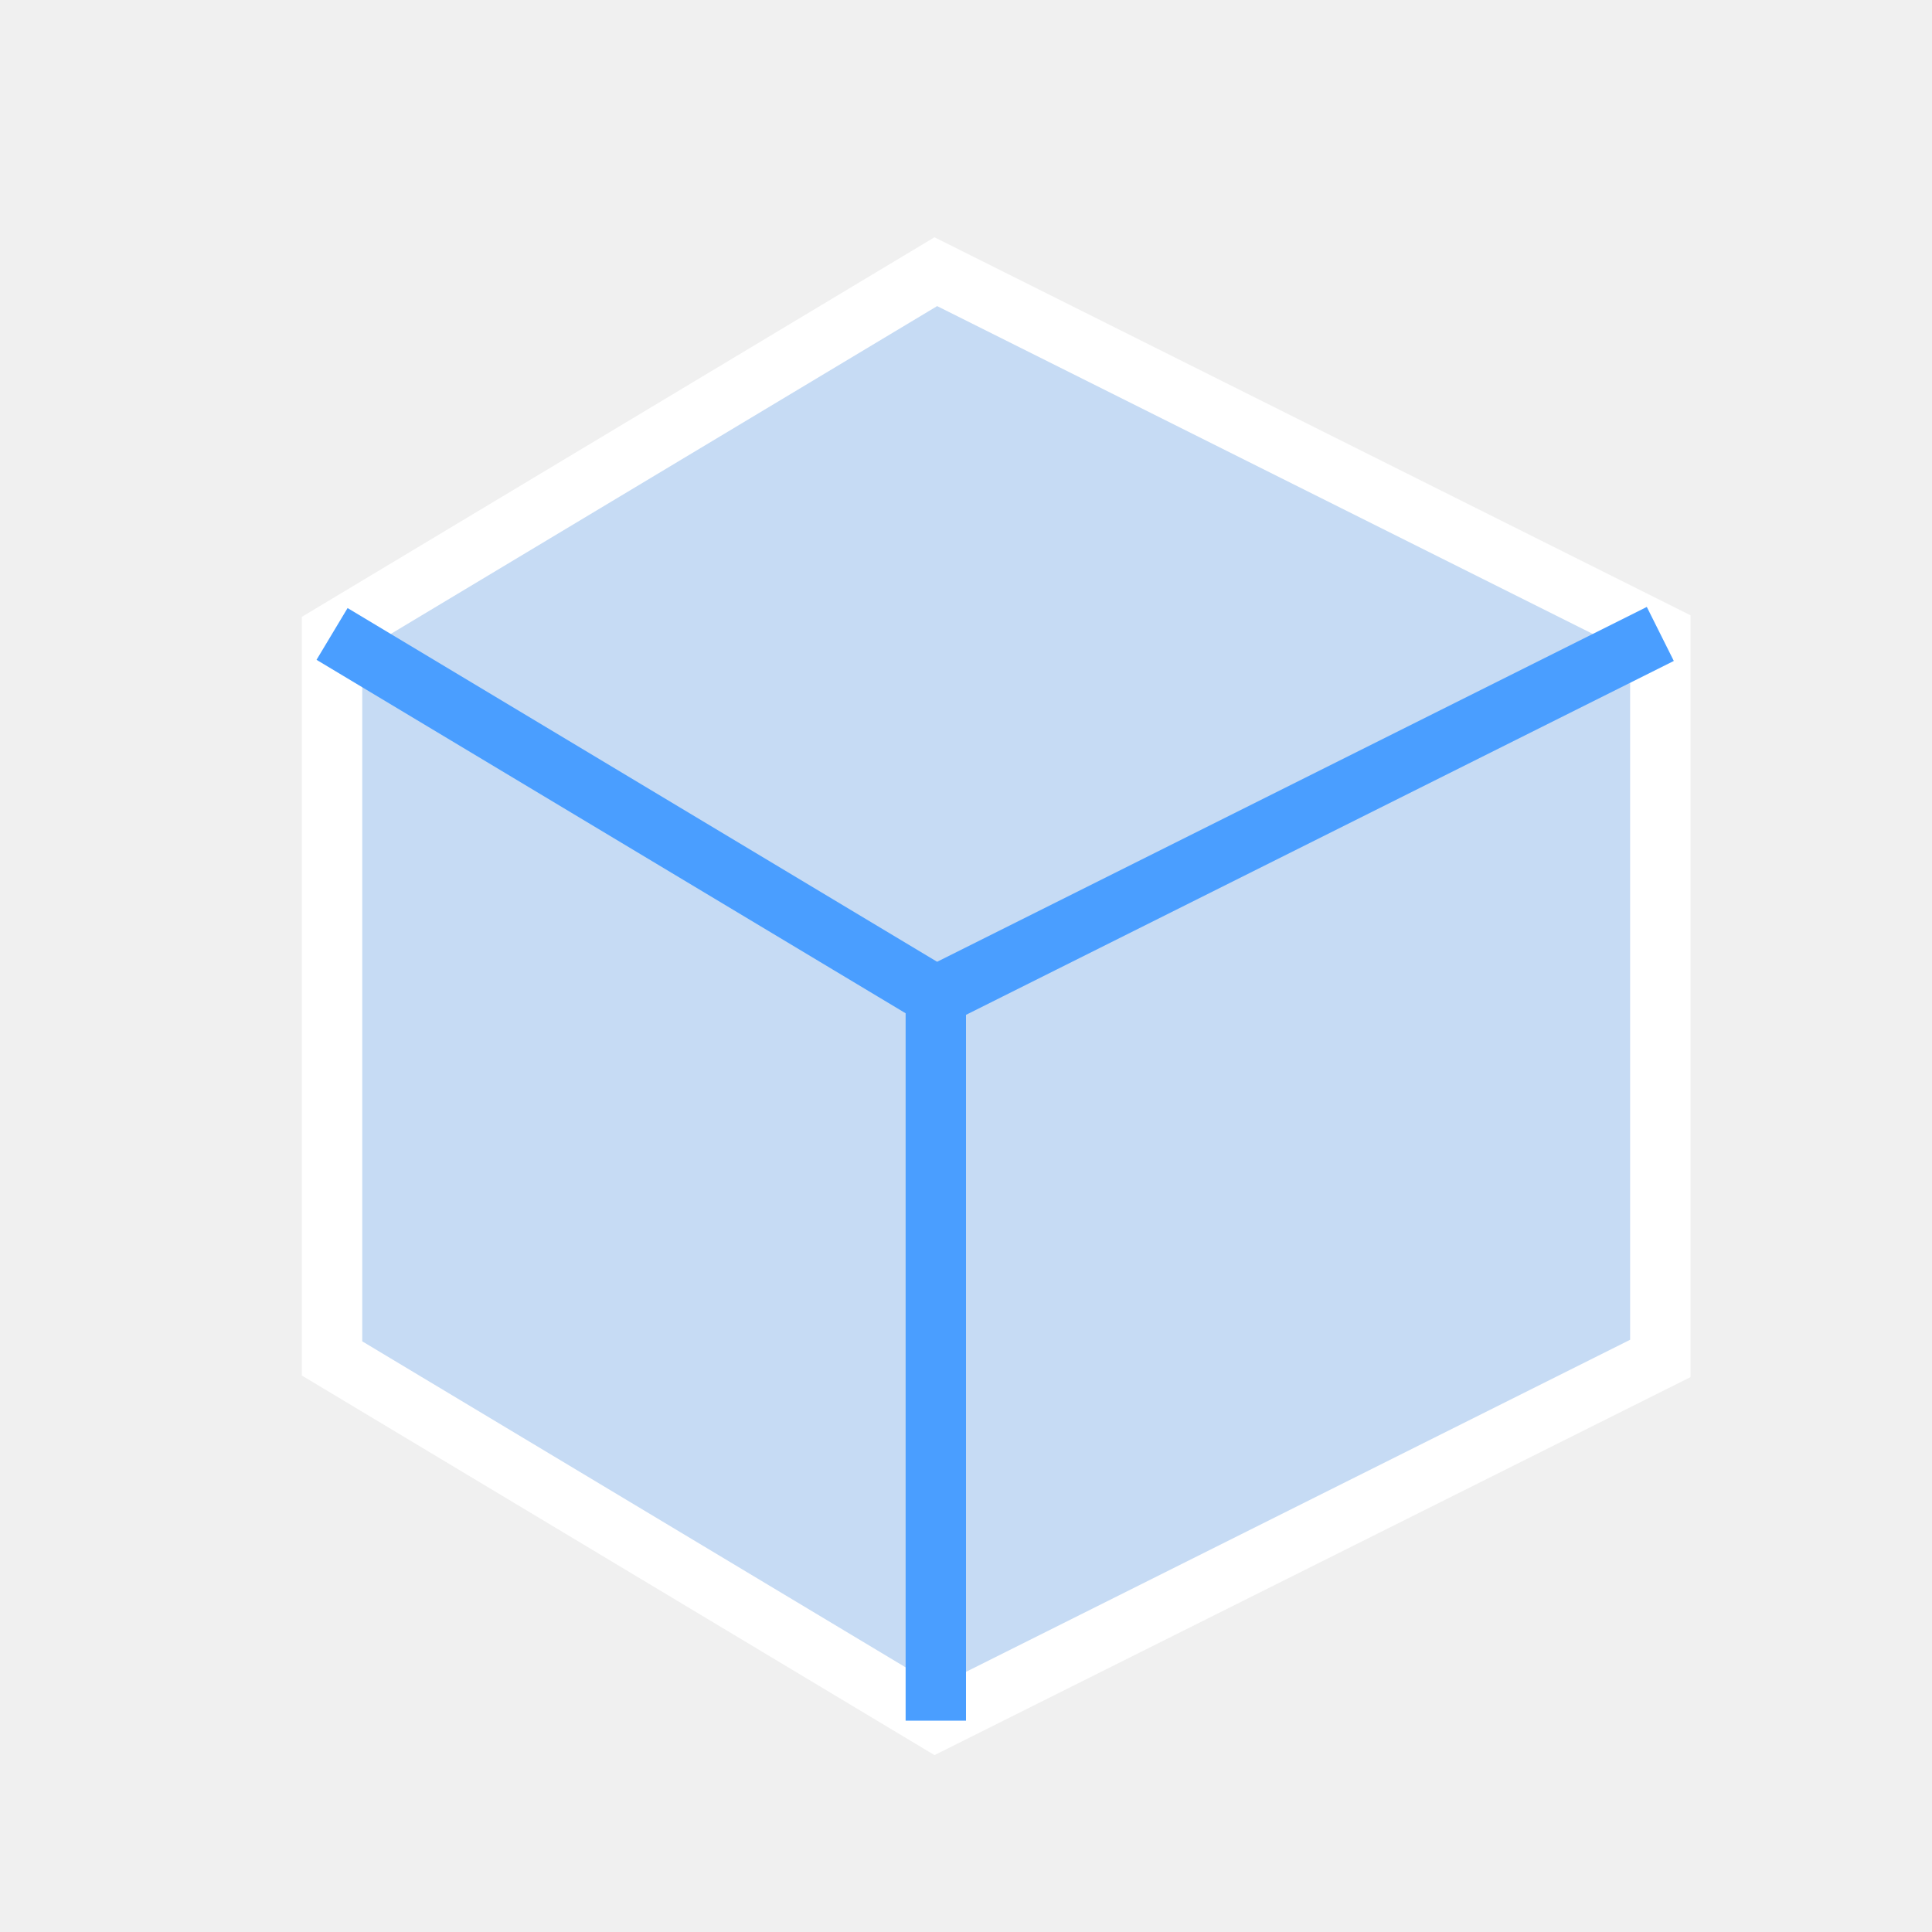
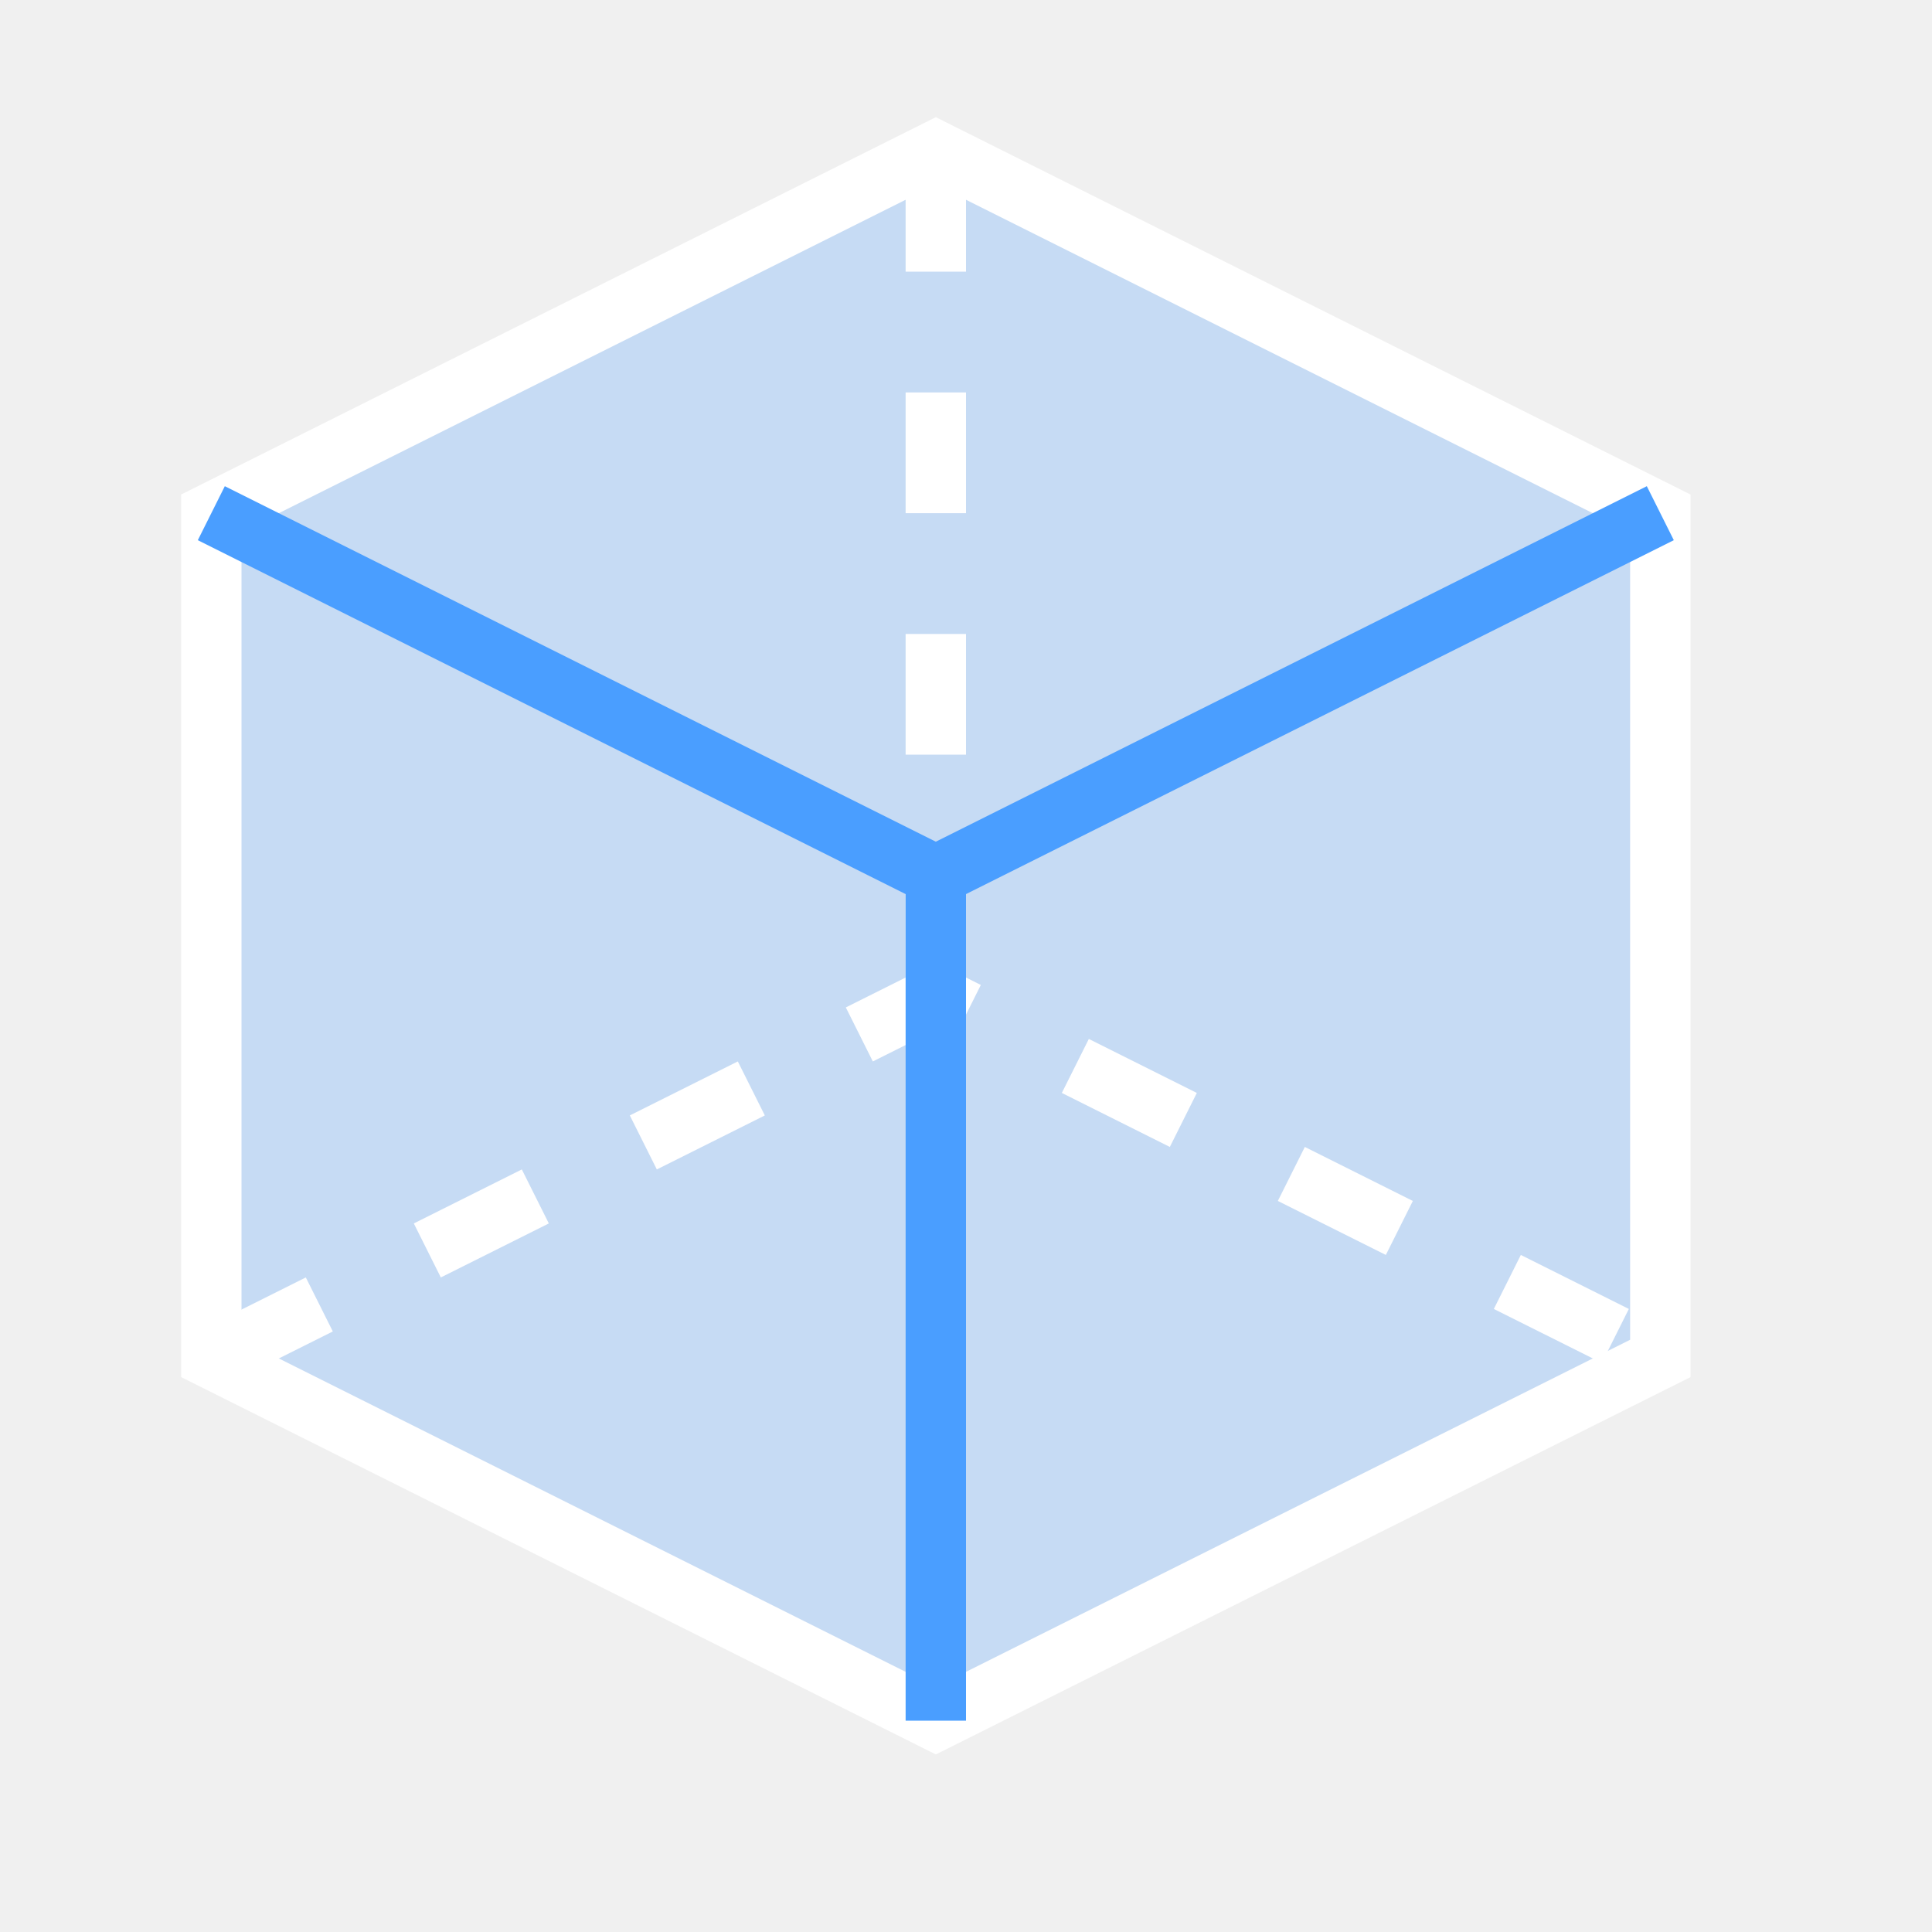
<svg xmlns="http://www.w3.org/2000/svg" width="32" height="32" viewBox="0 0 32 32" stroke-width="1" stroke-linecap="butt" stroke-linejoin="miter">
-   <path d="M5.5 10.5L16 4.5L27.5 10.5L27.5 22.5L16 28.5L5.5 22.5Z" fill="#4a9eff" fill-opacity="0.25" />
-   <path d="M5.5 10.5L15.5 4.5L27.5 10.5L27.5 22.5L15.5 28.5L5.5 22.5Z" fill="none" stroke="#ffffff" />
-   <path d="M5.5 10.5L15.5 16.5L27.5 10.5M15.5 16.5L15.5 28.5" fill="none" stroke="#4a9eff" />
+   <path d="M15.5 2.5L27.5 8.5L27.5 22.5L15.5 28.5L3.5 22.5L3.5 8.5Z" fill="#4a9eff" fill-opacity="0.25" />
+   <path d="M3.5 22.5L15.5 16.5L27.5 22.5M15.5 16.5L15.5 2.5" fill="none" stroke="#ffffff" stroke-dasharray="2 2" />
+   <path d="M15.5 2.5L27.5 8.5L27.5 22.5L15.5 28.5L3.5 22.5L3.5 8.5Z" fill="none" stroke="#ffffff" />
+   <path d="M3.5 8.5L15.5 14.5L27.5 8.5M15.5 14.5L15.5 28.5" fill="none" stroke="#4a9eff" />
</svg>
